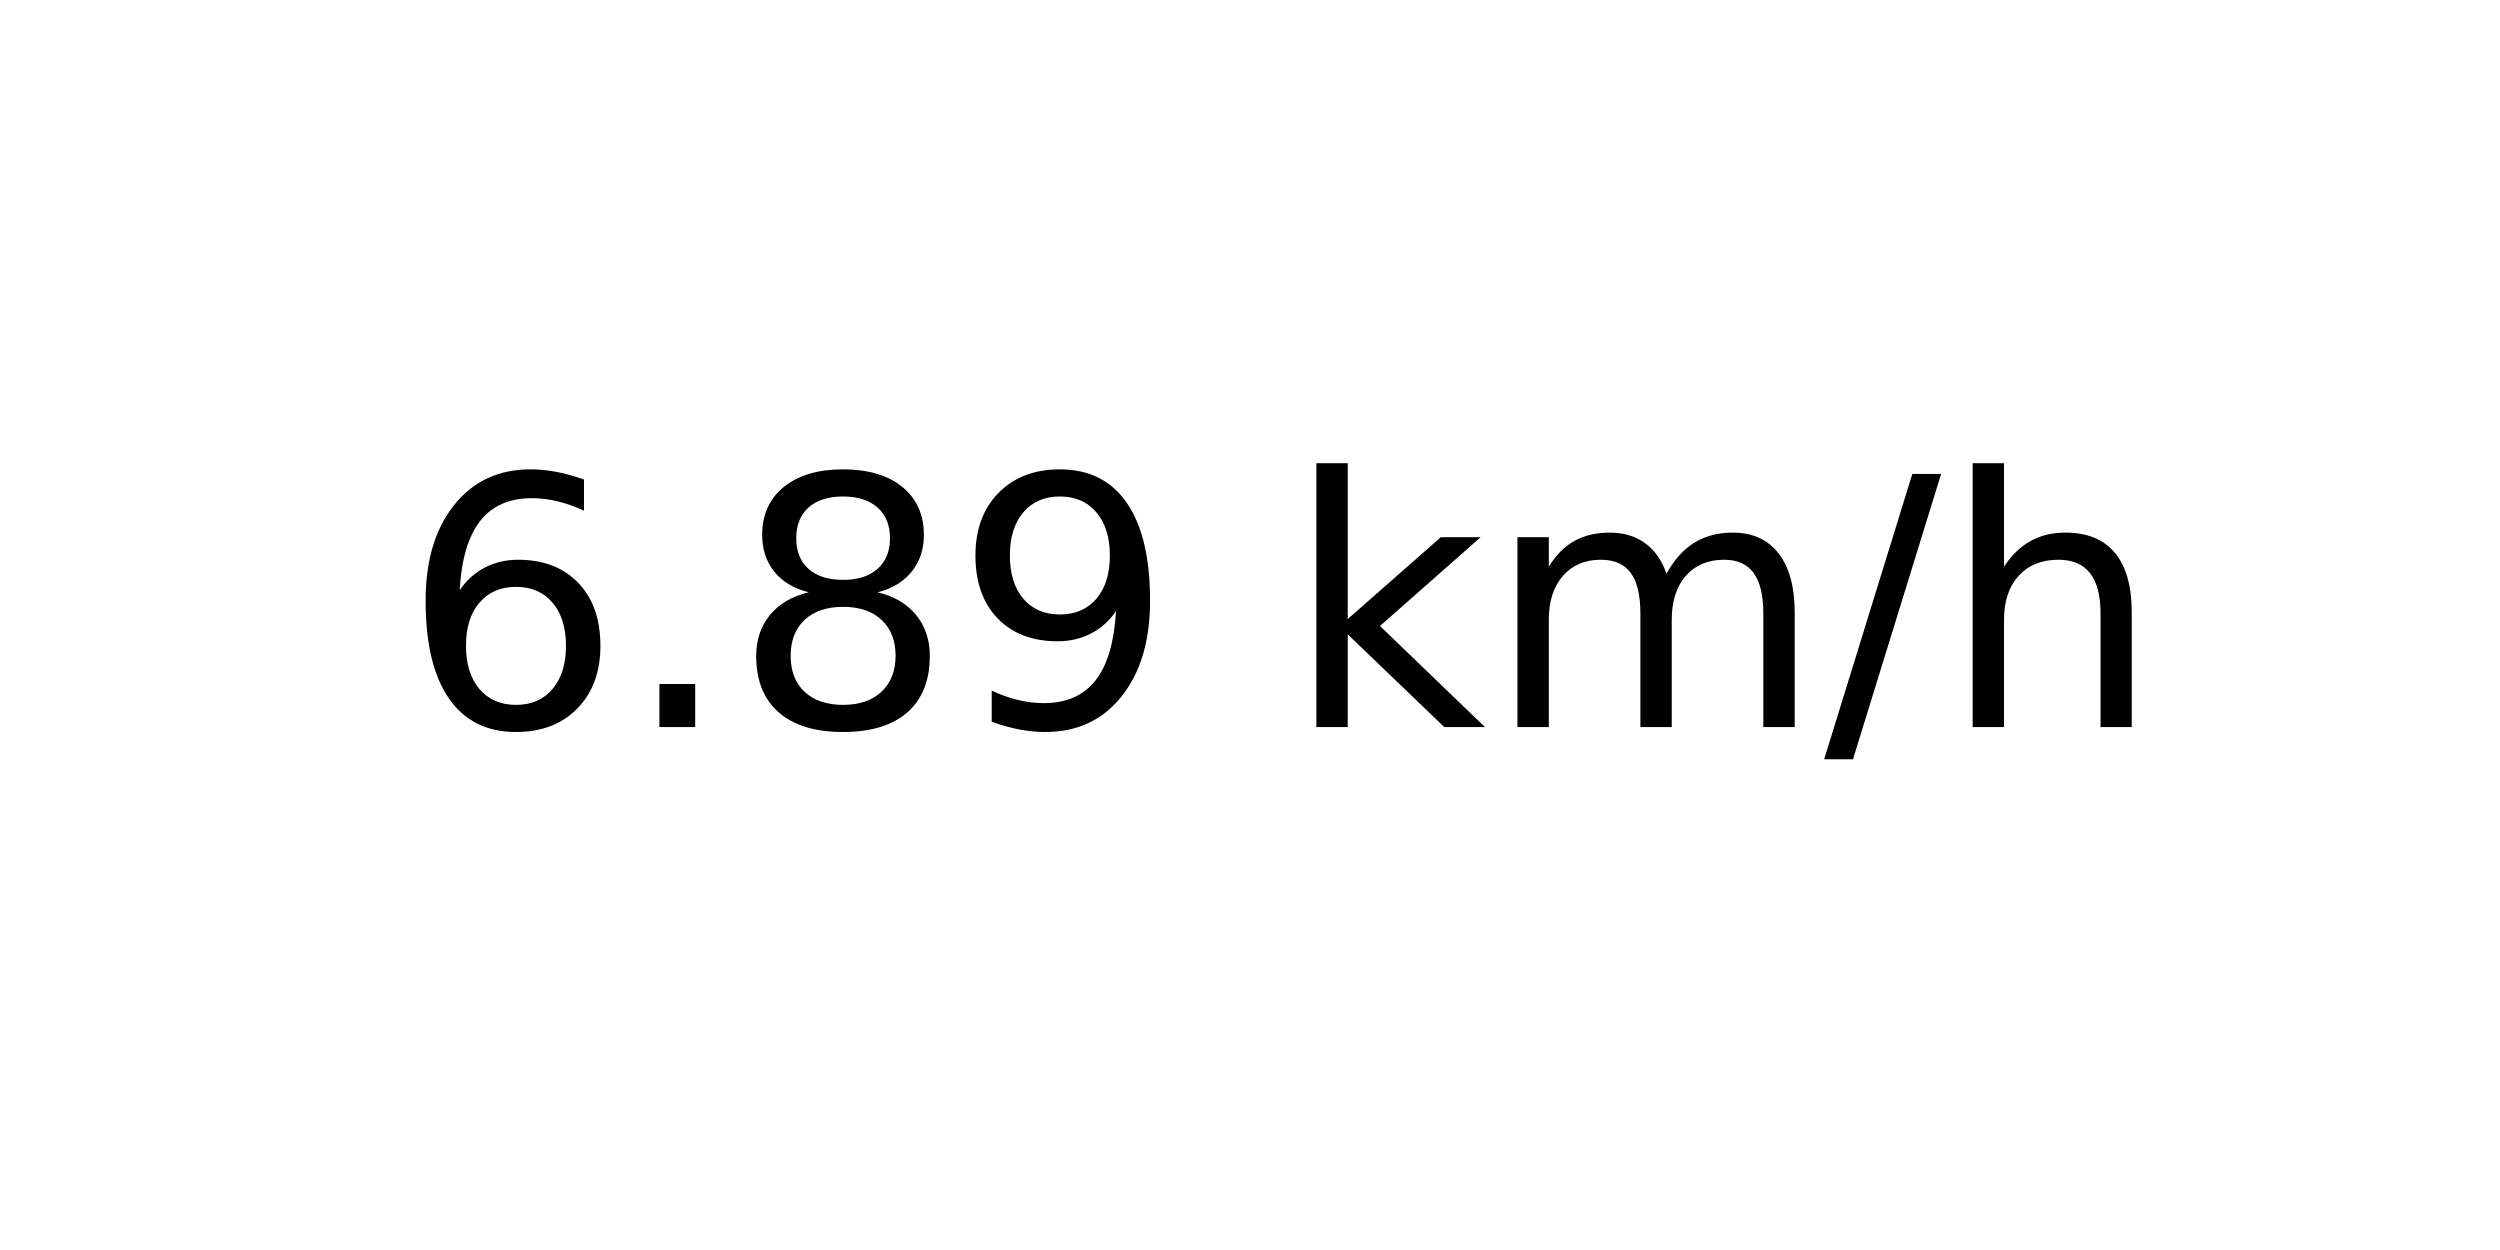
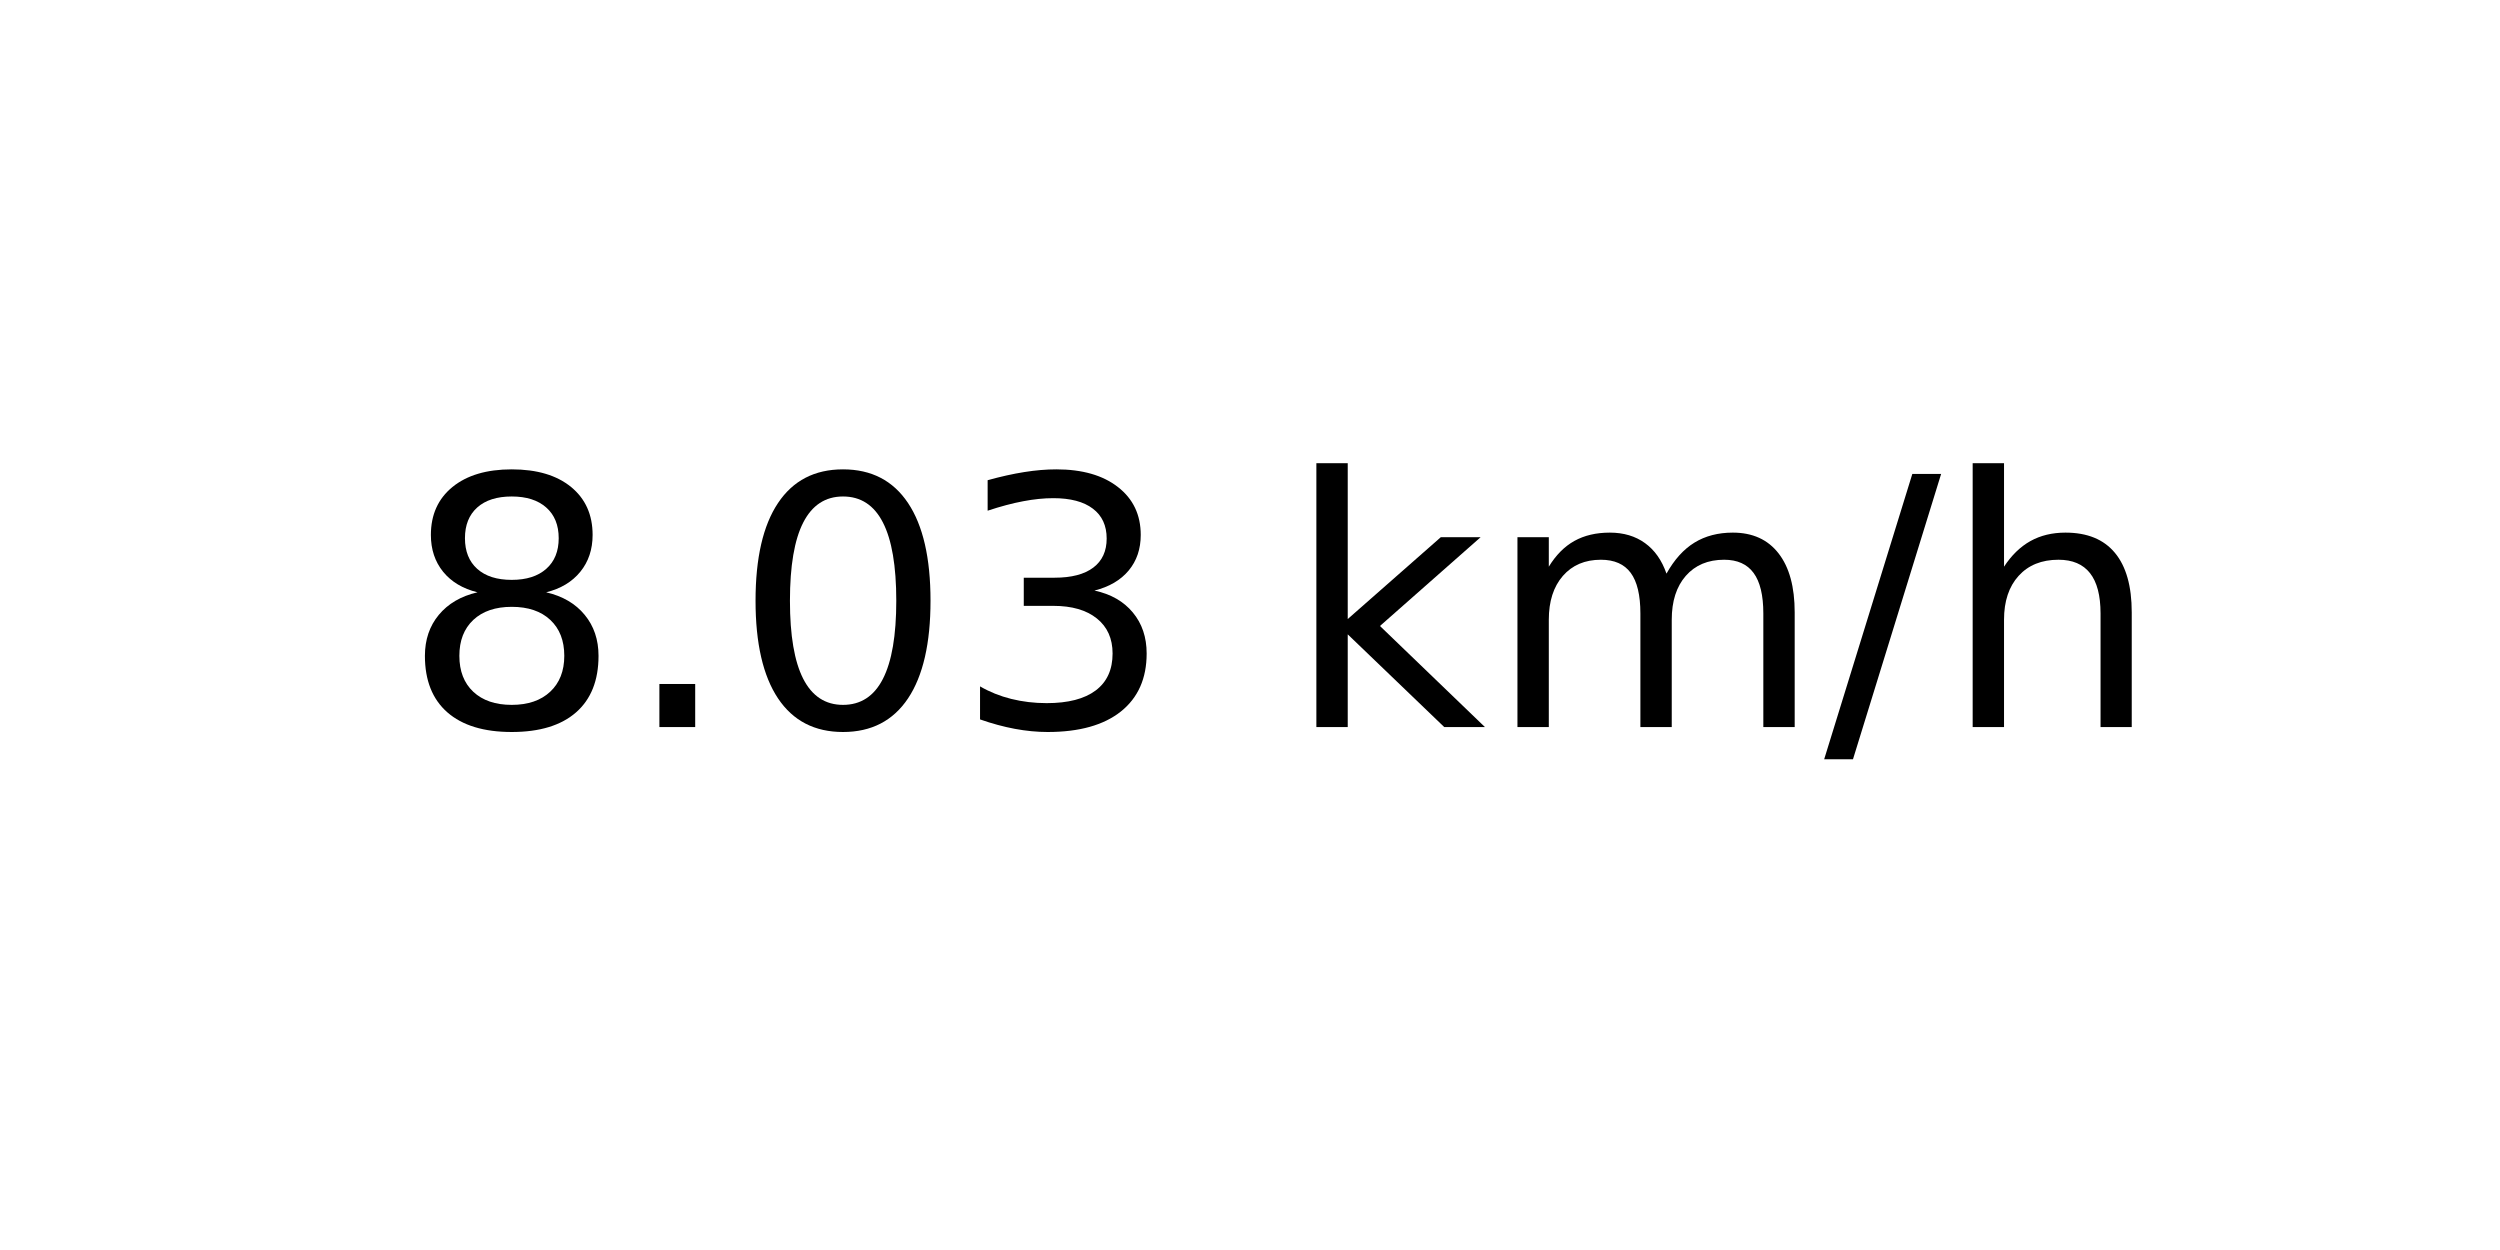
<svg xmlns="http://www.w3.org/2000/svg" xmlns:xlink="http://www.w3.org/1999/xlink" width="72pt" height="36pt" viewBox="0 0 72 36" version="1.1">
  <defs>
    <style type="text/css">*{stroke-linejoin: round; stroke-linecap: butt}</style>
  </defs>
  <g id="figure_1">
    <g id="axes_1">
      <g id="text_1">
        <g transform="translate(11.55937 20.93937) scale(0.1 -0.1)">
          <defs>
-             <path id="DejaVuSans-36" d="M 2113 2584  Q 1688 2584 1439 2293  Q 1191 2003 1191 1497  Q 1191 994 1439 701  Q 1688 409 2113 409  Q 2538 409 2786 701  Q 3034 994 3034 1497  Q 3034 2003 2786 2293  Q 2538 2584 2113 2584  z M 3366 4563  L 3366 3988  Q 3128 4100 2886 4159  Q 2644 4219 2406 4219  Q 1781 4219 1451 3797  Q 1122 3375 1075 2522  Q 1259 2794 1537 2939  Q 1816 3084 2150 3084  Q 2853 3084 3261 2657  Q 3669 2231 3669 1497  Q 3669 778 3244 343  Q 2819 -91 2113 -91  Q 1303 -91 875 529  Q 447 1150 447 2328  Q 447 3434 972 4092  Q 1497 4750 2381 4750  Q 2619 4750 2861 4703  Q 3103 4656 3366 4563  z " transform="scale(0.015625)" />
+             <path id="DejaVuSans-38" d="M 2034 2216  Q 1584 2216 1326 1975  Q 1069 1734 1069 1313  Q 1069 891 1326 650  Q 1584 409 2034 409  Q 2484 409 2743 651  Q 3003 894 3003 1313  Q 3003 1734 2745 1975  Q 2488 2216 2034 2216  z M 1403 2484  Q 997 2584 770 2862  Q 544 3141 544 3541  Q 544 4100 942 4425  Q 1341 4750 2034 4750  Q 2731 4750 3128 4425  Q 3525 4100 3525 3541  Q 3525 3141 3298 2862  Q 3072 2584 2669 2484  Q 3125 2378 3379 2068  Q 3634 1759 3634 1313  Q 3634 634 3220 271  Q 2806 -91 2034 -91  Q 1263 -91 848 271  Q 434 634 434 1313  Q 434 1759 690 2068  Q 947 2378 1403 2484  z M 1172 3481  Q 1172 3119 1398 2916  Q 1625 2713 2034 2713  Q 2441 2713 2670 2916  Q 2900 3119 2900 3481  Q 2900 3844 2670 4047  Q 2441 4250 2034 4250  Q 1625 4250 1398 4047  Q 1172 3844 1172 3481  z " transform="scale(0.015625)" />
            <path id="DejaVuSans-2e" d="M 684 794  L 1344 794  L 1344 0  L 684 0  L 684 794  z " transform="scale(0.015625)" />
-             <path id="DejaVuSans-38" d="M 2034 2216  Q 1584 2216 1326 1975  Q 1069 1734 1069 1313  Q 1069 891 1326 650  Q 1584 409 2034 409  Q 2484 409 2743 651  Q 3003 894 3003 1313  Q 3003 1734 2745 1975  Q 2488 2216 2034 2216  z M 1403 2484  Q 997 2584 770 2862  Q 544 3141 544 3541  Q 544 4100 942 4425  Q 1341 4750 2034 4750  Q 2731 4750 3128 4425  Q 3525 4100 3525 3541  Q 3525 3141 3298 2862  Q 3072 2584 2669 2484  Q 3125 2378 3379 2068  Q 3634 1759 3634 1313  Q 3634 634 3220 271  Q 2806 -91 2034 -91  Q 1263 -91 848 271  Q 434 634 434 1313  Q 434 1759 690 2068  Q 947 2378 1403 2484  z M 1172 3481  Q 1172 3119 1398 2916  Q 1625 2713 2034 2713  Q 2441 2713 2670 2916  Q 2900 3119 2900 3481  Q 2900 3844 2670 4047  Q 2441 4250 2034 4250  Q 1625 4250 1398 4047  Q 1172 3844 1172 3481  z " transform="scale(0.015625)" />
-             <path id="DejaVuSans-39" d="M 703 97  L 703 672  Q 941 559 1184 500  Q 1428 441 1663 441  Q 2288 441 2617 861  Q 2947 1281 2994 2138  Q 2813 1869 2534 1725  Q 2256 1581 1919 1581  Q 1219 1581 811 2004  Q 403 2428 403 3163  Q 403 3881 828 4315  Q 1253 4750 1959 4750  Q 2769 4750 3195 4129  Q 3622 3509 3622 2328  Q 3622 1225 3098 567  Q 2575 -91 1691 -91  Q 1453 -91 1209 -44  Q 966 3 703 97  z M 1959 2075  Q 2384 2075 2632 2365  Q 2881 2656 2881 3163  Q 2881 3666 2632 3958  Q 2384 4250 1959 4250  Q 1534 4250 1286 3958  Q 1038 3666 1038 3163  Q 1038 2656 1286 2365  Q 1534 2075 1959 2075  z " transform="scale(0.015625)" />
+             <path id="DejaVuSans-30" d="M 2034 4250  Q 1547 4250 1301 3770  Q 1056 3291 1056 2328  Q 1056 1369 1301 889  Q 1547 409 2034 409  Q 2525 409 2770 889  Q 3016 1369 3016 2328  Q 3016 3291 2770 3770  Q 2525 4250 2034 4250  z M 2034 4750  Q 2819 4750 3233 4129  Q 3647 3509 3647 2328  Q 3647 1150 3233 529  Q 2819 -91 2034 -91  Q 1250 -91 836 529  Q 422 1150 422 2328  Q 422 3509 836 4129  Q 1250 4750 2034 4750  z " transform="scale(0.015625)" />
+             <path id="DejaVuSans-33" d="M 2597 2516  Q 3050 2419 3304 2112  Q 3559 1806 3559 1356  Q 3559 666 3084 287  Q 2609 -91 1734 -91  Q 1441 -91 1130 -33  Q 819 25 488 141  L 488 750  Q 750 597 1062 519  Q 1375 441 1716 441  Q 2309 441 2620 675  Q 2931 909 2931 1356  Q 2931 1769 2642 2001  Q 2353 2234 1838 2234  L 1294 2234  L 1294 2753  L 1863 2753  Q 2328 2753 2575 2939  Q 2822 3125 2822 3475  Q 2822 3834 2567 4026  Q 2313 4219 1838 4219  Q 1578 4219 1281 4162  Q 984 4106 628 3988  L 628 4550  Q 988 4650 1302 4700  Q 1616 4750 1894 4750  Q 2613 4750 3031 4423  Q 3450 4097 3450 3541  Q 3450 3153 3228 2886  Q 3006 2619 2597 2516  z " transform="scale(0.015625)" />
            <path id="DejaVuSans-20" transform="scale(0.015625)" />
            <path id="DejaVuSans-6b" d="M 581 4863  L 1159 4863  L 1159 1991  L 2875 3500  L 3609 3500  L 1753 1863  L 3688 0  L 2938 0  L 1159 1709  L 1159 0  L 581 0  L 581 4863  z " transform="scale(0.015625)" />
            <path id="DejaVuSans-6d" d="M 3328 2828  Q 3544 3216 3844 3400  Q 4144 3584 4550 3584  Q 5097 3584 5394 3201  Q 5691 2819 5691 2113  L 5691 0  L 5113 0  L 5113 2094  Q 5113 2597 4934 2840  Q 4756 3084 4391 3084  Q 3944 3084 3684 2787  Q 3425 2491 3425 1978  L 3425 0  L 2847 0  L 2847 2094  Q 2847 2600 2669 2842  Q 2491 3084 2119 3084  Q 1678 3084 1418 2786  Q 1159 2488 1159 1978  L 1159 0  L 581 0  L 581 3500  L 1159 3500  L 1159 2956  Q 1356 3278 1631 3431  Q 1906 3584 2284 3584  Q 2666 3584 2933 3390  Q 3200 3197 3328 2828  z " transform="scale(0.015625)" />
            <path id="DejaVuSans-2f" d="M 1625 4666  L 2156 4666  L 531 -594  L 0 -594  L 1625 4666  z " transform="scale(0.015625)" />
            <path id="DejaVuSans-68" d="M 3513 2113  L 3513 0  L 2938 0  L 2938 2094  Q 2938 2591 2744 2837  Q 2550 3084 2163 3084  Q 1697 3084 1428 2787  Q 1159 2491 1159 1978  L 1159 0  L 581 0  L 581 4863  L 1159 4863  L 1159 2956  Q 1366 3272 1645 3428  Q 1925 3584 2291 3584  Q 2894 3584 3203 3211  Q 3513 2838 3513 2113  z " transform="scale(0.015625)" />
          </defs>
-           <use xlink:href="#DejaVuSans-36" />
+           <use xlink:href="#DejaVuSans-38" />
          <use xlink:href="#DejaVuSans-2e" x="63.623" />
-           <use xlink:href="#DejaVuSans-38" x="95.41" />
-           <use xlink:href="#DejaVuSans-39" x="159.033" />
+           <use xlink:href="#DejaVuSans-30" x="95.41" />
+           <use xlink:href="#DejaVuSans-33" x="159.033" />
          <use xlink:href="#DejaVuSans-20" x="222.656" />
          <use xlink:href="#DejaVuSans-6b" x="254.443" />
          <use xlink:href="#DejaVuSans-6d" x="312.354" />
          <use xlink:href="#DejaVuSans-2f" x="409.766" />
          <use xlink:href="#DejaVuSans-68" x="443.457" />
        </g>
      </g>
    </g>
  </g>
</svg>
